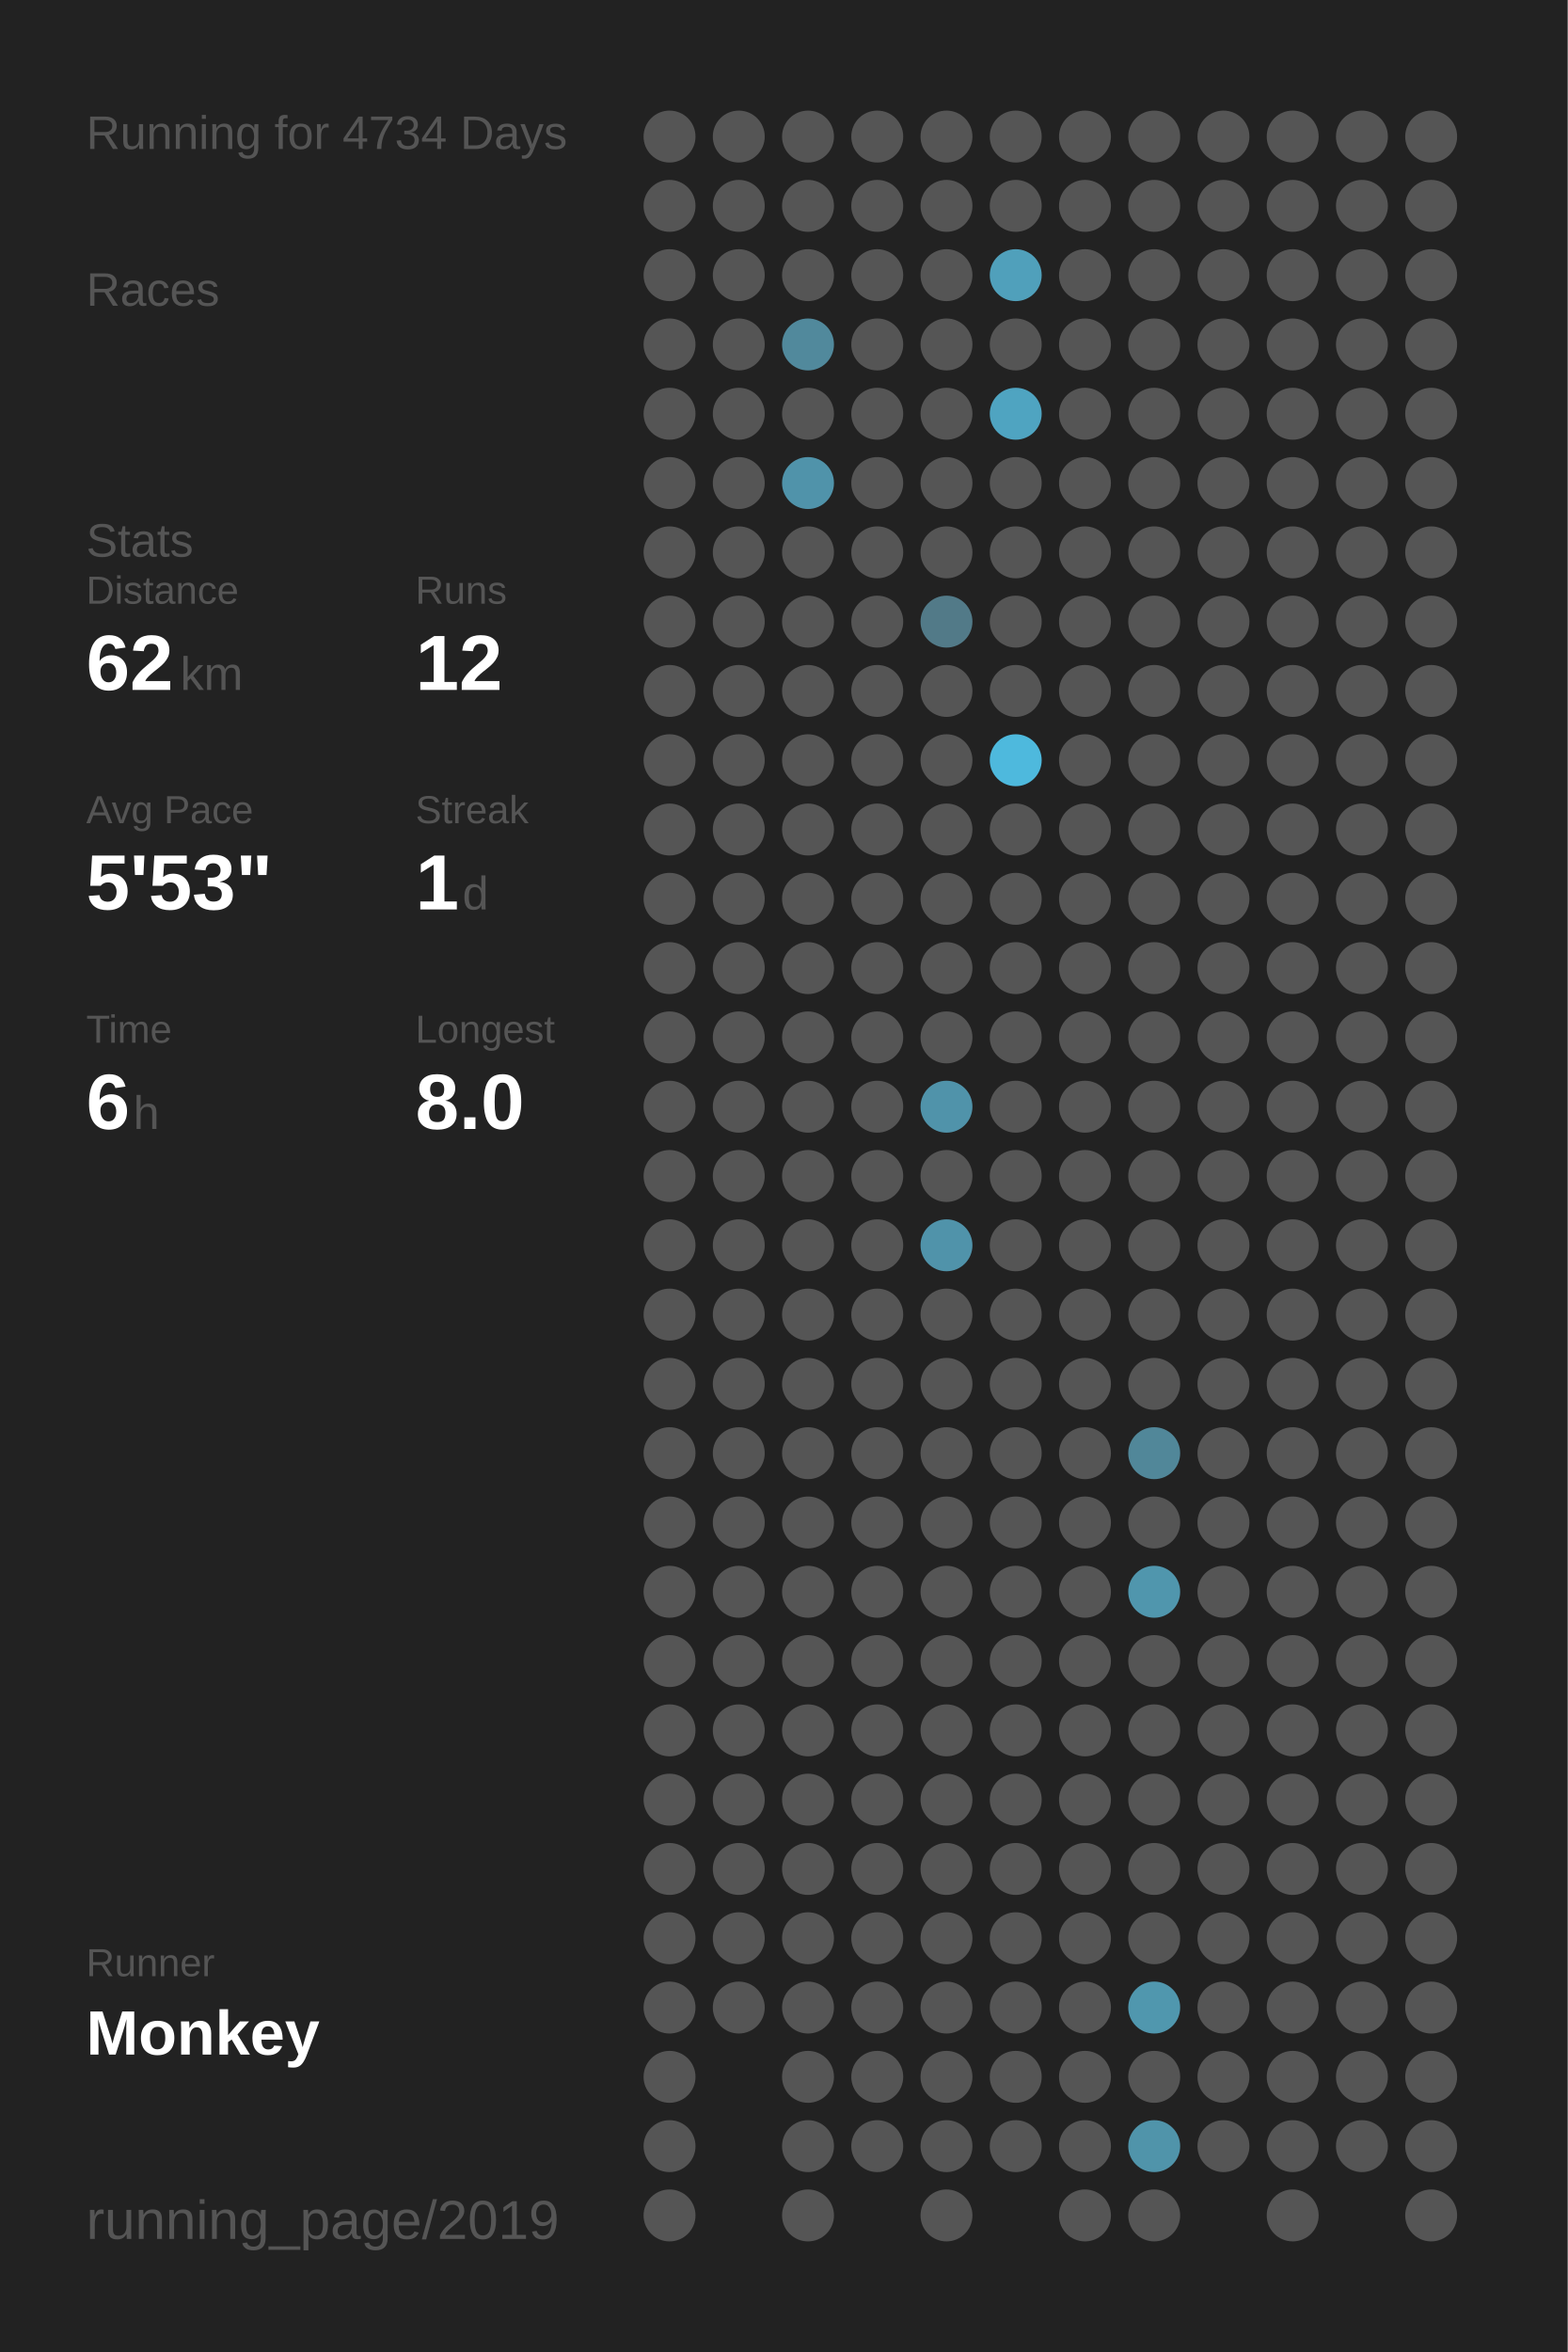
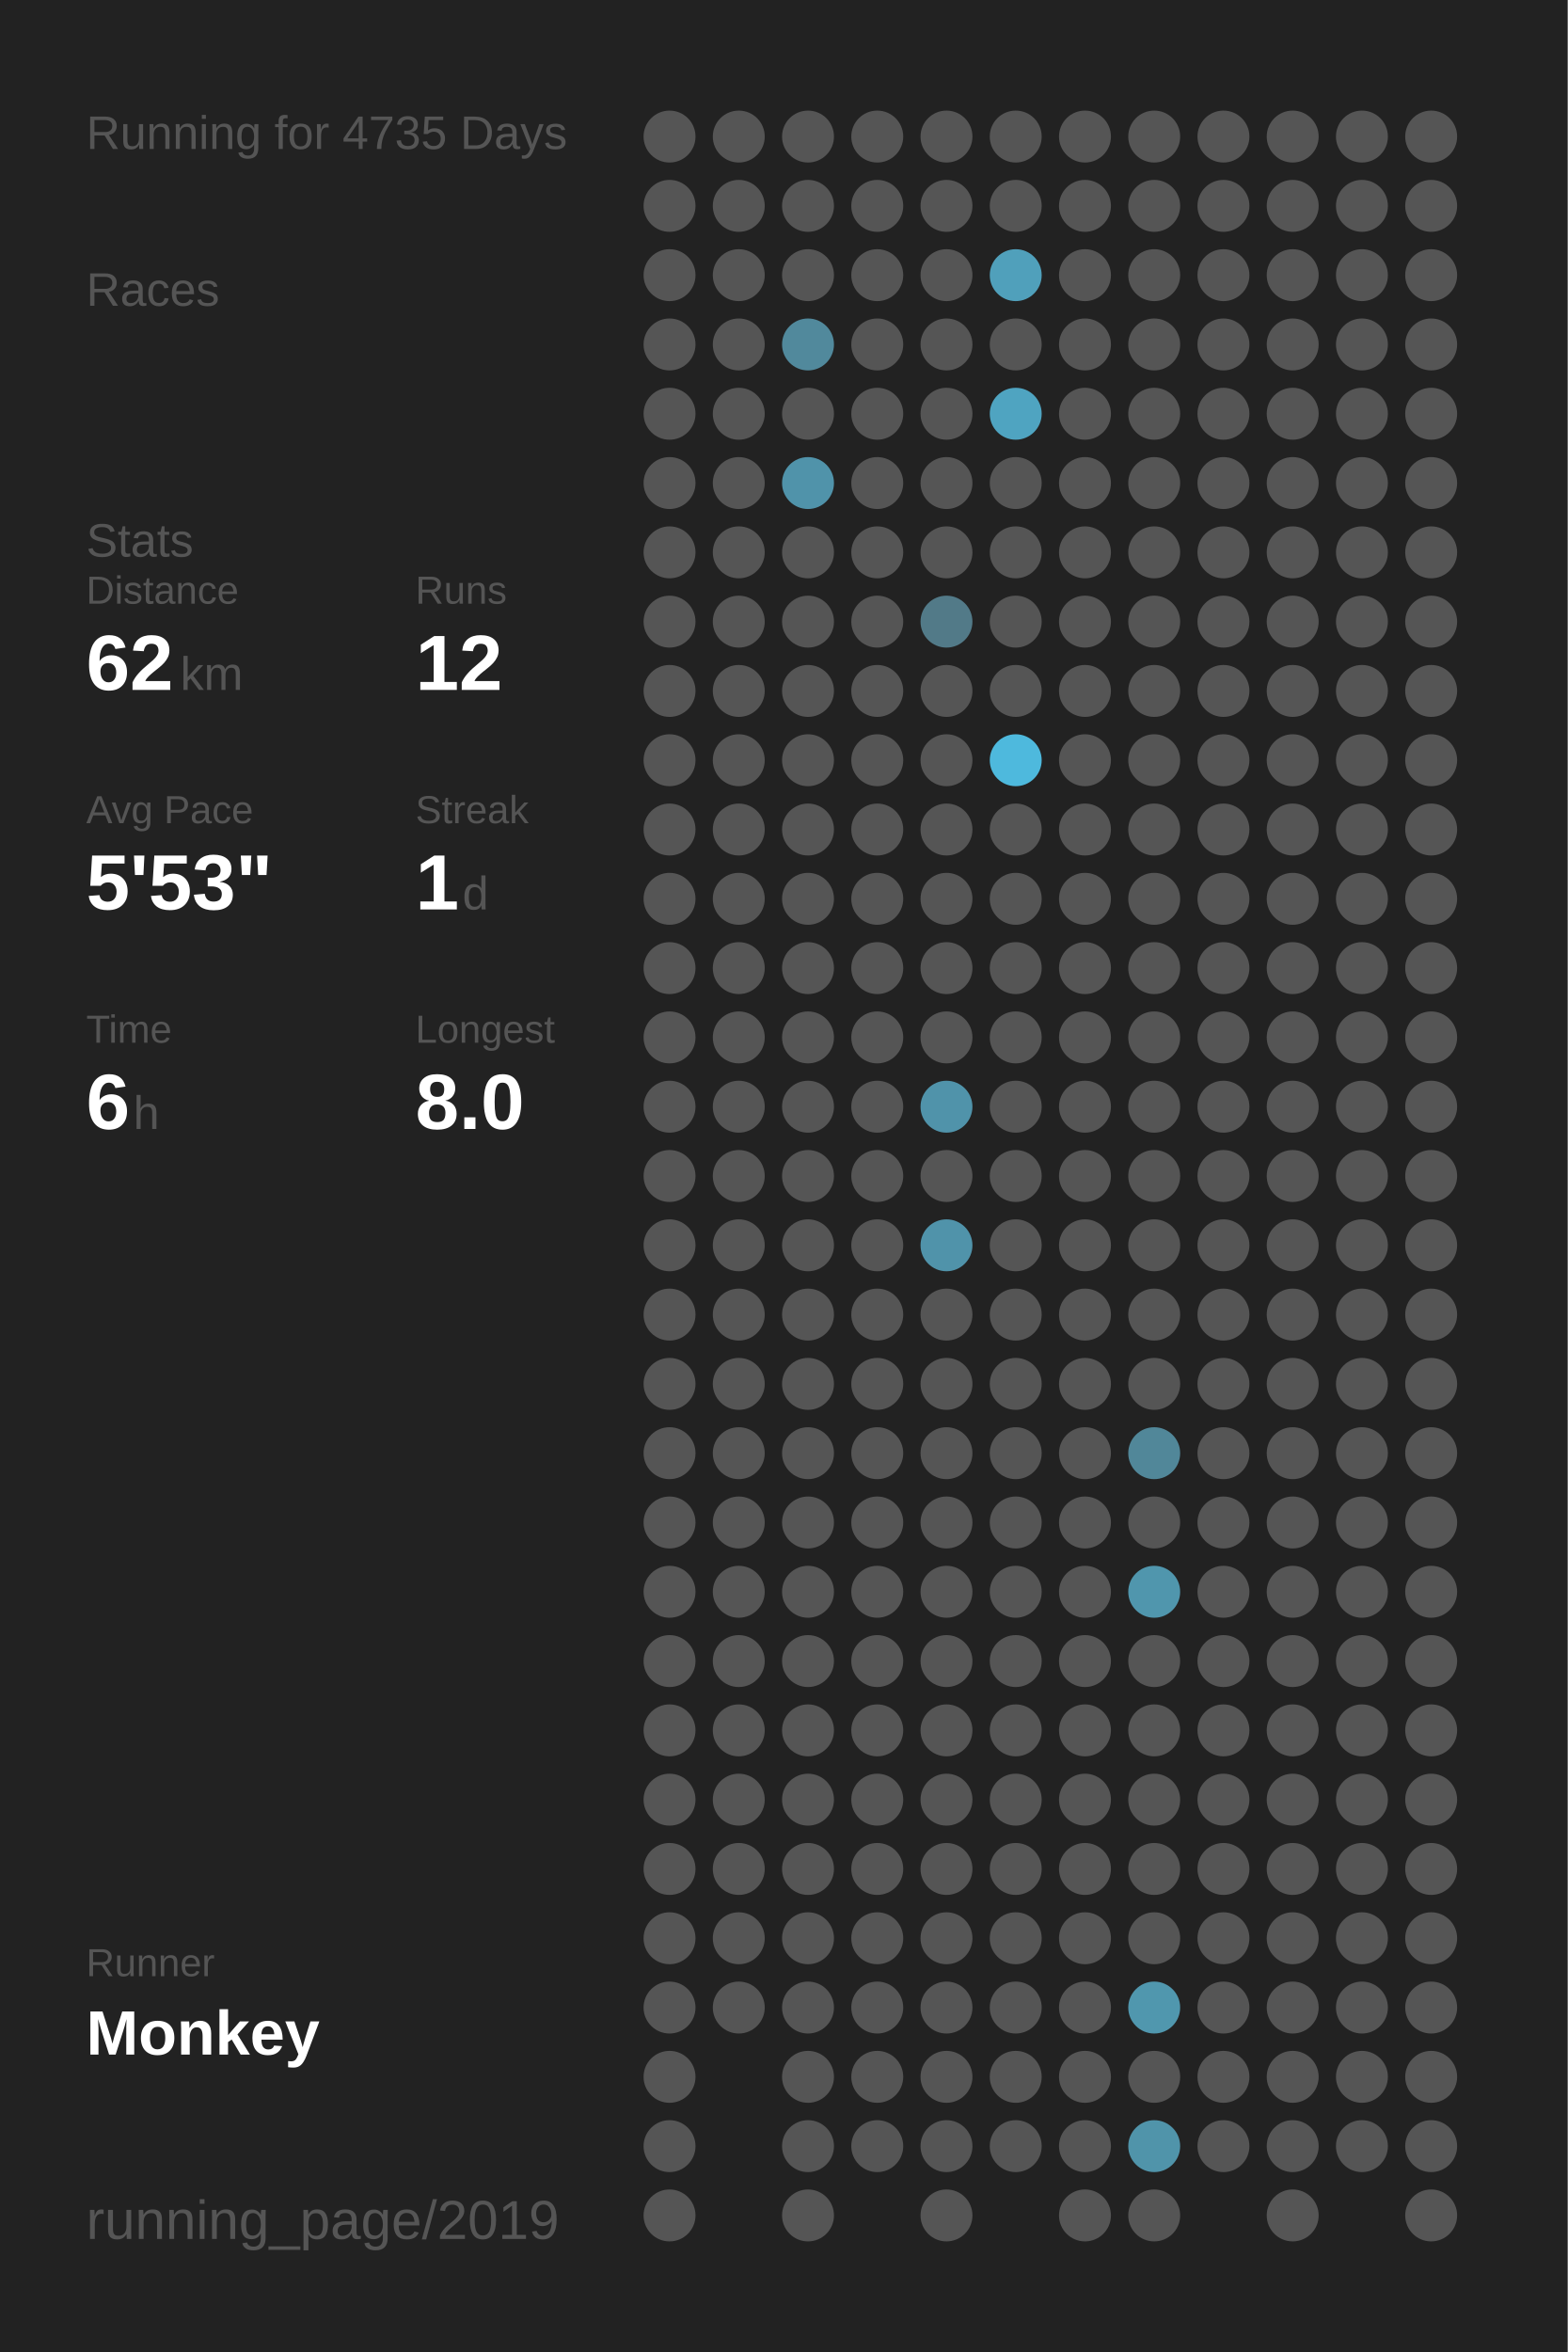
<svg xmlns="http://www.w3.org/2000/svg" baseProfile="full" height="300mm" version="1.1" viewBox="0,0,200,300" width="200mm">
  <defs />
  <rect fill="#222222" height="300" width="200" x="0" y="0" />
-   <text fill="#555555" style="font-size:6px; font-family:Arial;" x="11" y="19">Running for 4734 Days</text>
+   <text fill="#555555" style="font-size:6px; font-family:Arial;" x="11" y="19">Running for 4735 Days</text>
  <text fill="#555555" style="font-size:6px; font-family:Arial;" x="11" y="39">Races</text>
  <text fill="#555555" style="font-size:6px; font-family:Arial;" x="11" y="71">Stats</text>
  <text fill="#555555" style="font-size:5px; font-family:Arial;" x="11" y="77">Distance</text>
  <text fill="#FFFFFF" style="font-size:10px; font-family:Arial; font-weight:bold;" x="11" y="88">62</text>
  <text fill="#555555" style="font-size:6px; font-family:Arial;" x="23" y="88">km</text>
  <text fill="#555555" style="font-size:5px; font-family:Arial;" x="53" y="77">Runs</text>
  <text fill="#FFFFFF" style="font-size:10px; font-family:Arial; font-weight:bold;" x="53" y="88">12</text>
  <text fill="#555555" style="font-size:5px; font-family:Arial;" x="11" y="105">Avg Pace</text>
  <text fill="#FFFFFF" style="font-size:10px; font-family:Arial; font-weight:bold;" x="11" y="116">5'53"</text>
  <text fill="#555555" style="font-size:5px; font-family:Arial;" x="53" y="105">Streak</text>
  <text fill="#FFFFFF" style="font-size:10px; font-family:Arial; font-weight:bold;" x="53" y="116">1</text>
  <text fill="#555555" style="font-size:6px; font-family:Arial;" x="59" y="116">d</text>
  <text fill="#555555" style="font-size:5px; font-family:Arial;" x="11" y="133">Time</text>
  <text fill="#FFFFFF" style="font-size:10px; font-family:Arial; font-weight:bold;" x="11" y="144">6</text>
  <text fill="#555555" style="font-size:6px; font-family:Arial;" x="17" y="144">h</text>
  <text fill="#555555" style="font-size:5px; font-family:Arial;" x="53" y="133">Longest</text>
  <text fill="#FFFFFF" style="font-size:10px; font-family:Arial; font-weight:bold;" x="53" y="144">8.0</text>
  <text fill="#555555" style="font-size:5px; font-family:Arial;" x="11" y="252.065">Runner</text>
  <text fill="#FFFFFF" style="font-size:8px; font-family:Arial; font-weight:bold;" x="11" y="262.065">Monkey</text>
  <text fill="#555555" style="font-size:7px; font-family:Arial;" x="11" y="285.581">running_page/2019</text>
  <circle cx="85.417" cy="17.419" fill="#555555" r="3.312" />
  <circle cx="85.417" cy="26.258" fill="#555555" r="3.312" />
  <circle cx="85.417" cy="35.097" fill="#555555" r="3.312" />
  <circle cx="85.417" cy="43.935" fill="#555555" r="3.312" />
  <circle cx="85.417" cy="52.774" fill="#555555" r="3.312" />
  <circle cx="85.417" cy="61.613" fill="#555555" r="3.312" />
  <circle cx="85.417" cy="70.452" fill="#555555" r="3.312" />
  <circle cx="85.417" cy="79.29" fill="#555555" r="3.312" />
  <circle cx="85.417" cy="88.129" fill="#555555" r="3.312" />
  <circle cx="85.417" cy="96.968" fill="#555555" r="3.312" />
  <circle cx="85.417" cy="105.806" fill="#555555" r="3.312" />
  <circle cx="85.417" cy="114.645" fill="#555555" r="3.312" />
  <circle cx="85.417" cy="123.484" fill="#555555" r="3.312" />
  <circle cx="85.417" cy="132.323" fill="#555555" r="3.312" />
  <circle cx="85.417" cy="141.161" fill="#555555" r="3.312" />
  <circle cx="85.417" cy="150" fill="#555555" r="3.312" />
  <circle cx="85.417" cy="158.839" fill="#555555" r="3.312" />
  <circle cx="85.417" cy="167.677" fill="#555555" r="3.312" />
  <circle cx="85.417" cy="176.516" fill="#555555" r="3.312" />
  <circle cx="85.417" cy="185.355" fill="#555555" r="3.312" />
  <circle cx="85.417" cy="194.194" fill="#555555" r="3.312" />
  <circle cx="85.417" cy="203.032" fill="#555555" r="3.312" />
  <circle cx="85.417" cy="211.871" fill="#555555" r="3.312" />
  <circle cx="85.417" cy="220.71" fill="#555555" r="3.312" />
  <circle cx="85.417" cy="229.548" fill="#555555" r="3.312" />
  <circle cx="85.417" cy="238.387" fill="#555555" r="3.312" />
  <circle cx="85.417" cy="247.226" fill="#555555" r="3.312" />
  <circle cx="85.417" cy="256.065" fill="#555555" r="3.312" />
  <circle cx="85.417" cy="264.903" fill="#555555" r="3.312" />
  <circle cx="85.417" cy="273.742" fill="#555555" r="3.312" />
  <circle cx="85.417" cy="282.581" fill="#555555" r="3.312" />
  <circle cx="94.25" cy="17.419" fill="#555555" r="3.312" />
  <circle cx="94.25" cy="26.258" fill="#555555" r="3.312" />
  <circle cx="94.25" cy="35.097" fill="#555555" r="3.312" />
  <circle cx="94.25" cy="43.935" fill="#555555" r="3.312" />
  <circle cx="94.25" cy="52.774" fill="#555555" r="3.312" />
  <circle cx="94.25" cy="61.613" fill="#555555" r="3.312" />
  <circle cx="94.25" cy="70.452" fill="#555555" r="3.312" />
  <circle cx="94.25" cy="79.29" fill="#555555" r="3.312" />
  <circle cx="94.25" cy="88.129" fill="#555555" r="3.312" />
  <circle cx="94.25" cy="96.968" fill="#555555" r="3.312" />
  <circle cx="94.25" cy="105.806" fill="#555555" r="3.312" />
  <circle cx="94.25" cy="114.645" fill="#555555" r="3.312" />
  <circle cx="94.25" cy="123.484" fill="#555555" r="3.312" />
  <circle cx="94.25" cy="132.323" fill="#555555" r="3.312" />
  <circle cx="94.25" cy="141.161" fill="#555555" r="3.312" />
  <circle cx="94.25" cy="150" fill="#555555" r="3.312" />
  <circle cx="94.25" cy="158.839" fill="#555555" r="3.312" />
  <circle cx="94.25" cy="167.677" fill="#555555" r="3.312" />
  <circle cx="94.25" cy="176.516" fill="#555555" r="3.312" />
  <circle cx="94.25" cy="185.355" fill="#555555" r="3.312" />
  <circle cx="94.25" cy="194.194" fill="#555555" r="3.312" />
  <circle cx="94.25" cy="203.032" fill="#555555" r="3.312" />
  <circle cx="94.25" cy="211.871" fill="#555555" r="3.312" />
  <circle cx="94.25" cy="220.71" fill="#555555" r="3.312" />
  <circle cx="94.25" cy="229.548" fill="#555555" r="3.312" />
  <circle cx="94.25" cy="238.387" fill="#555555" r="3.312" />
  <circle cx="94.25" cy="247.226" fill="#555555" r="3.312" />
  <circle cx="94.25" cy="256.065" fill="#555555" r="3.312" />
  <circle cx="103.083" cy="17.419" fill="#555555" r="3.312" />
  <circle cx="103.083" cy="26.258" fill="#555555" r="3.312" />
  <circle cx="103.083" cy="35.097" fill="#555555" r="3.312" />
  <circle cx="103.083" cy="43.935" fill="#51899c" r="3.312" />
  <circle cx="103.083" cy="52.774" fill="#555555" r="3.312" />
  <circle cx="103.083" cy="61.613" fill="#5093aa" r="3.312" />
  <circle cx="103.083" cy="70.452" fill="#555555" r="3.312" />
  <circle cx="103.083" cy="79.29" fill="#555555" r="3.312" />
  <circle cx="103.083" cy="88.129" fill="#555555" r="3.312" />
  <circle cx="103.083" cy="96.968" fill="#555555" r="3.312" />
  <circle cx="103.083" cy="105.806" fill="#555555" r="3.312" />
  <circle cx="103.083" cy="114.645" fill="#555555" r="3.312" />
  <circle cx="103.083" cy="123.484" fill="#555555" r="3.312" />
  <circle cx="103.083" cy="132.323" fill="#555555" r="3.312" />
  <circle cx="103.083" cy="141.161" fill="#555555" r="3.312" />
  <circle cx="103.083" cy="150" fill="#555555" r="3.312" />
  <circle cx="103.083" cy="158.839" fill="#555555" r="3.312" />
  <circle cx="103.083" cy="167.677" fill="#555555" r="3.312" />
  <circle cx="103.083" cy="176.516" fill="#555555" r="3.312" />
  <circle cx="103.083" cy="185.355" fill="#555555" r="3.312" />
  <circle cx="103.083" cy="194.194" fill="#555555" r="3.312" />
  <circle cx="103.083" cy="203.032" fill="#555555" r="3.312" />
  <circle cx="103.083" cy="211.871" fill="#555555" r="3.312" />
  <circle cx="103.083" cy="220.71" fill="#555555" r="3.312" />
  <circle cx="103.083" cy="229.548" fill="#555555" r="3.312" />
  <circle cx="103.083" cy="238.387" fill="#555555" r="3.312" />
  <circle cx="103.083" cy="247.226" fill="#555555" r="3.312" />
  <circle cx="103.083" cy="256.065" fill="#555555" r="3.312" />
  <circle cx="103.083" cy="264.903" fill="#555555" r="3.312" />
  <circle cx="103.083" cy="273.742" fill="#555555" r="3.312" />
  <circle cx="103.083" cy="282.581" fill="#555555" r="3.312" />
  <circle cx="111.917" cy="17.419" fill="#555555" r="3.312" />
  <circle cx="111.917" cy="26.258" fill="#555555" r="3.312" />
  <circle cx="111.917" cy="35.097" fill="#555555" r="3.312" />
  <circle cx="111.917" cy="43.935" fill="#555555" r="3.312" />
  <circle cx="111.917" cy="52.774" fill="#555555" r="3.312" />
  <circle cx="111.917" cy="61.613" fill="#555555" r="3.312" />
  <circle cx="111.917" cy="70.452" fill="#555555" r="3.312" />
  <circle cx="111.917" cy="79.29" fill="#555555" r="3.312" />
  <circle cx="111.917" cy="88.129" fill="#555555" r="3.312" />
  <circle cx="111.917" cy="96.968" fill="#555555" r="3.312" />
  <circle cx="111.917" cy="105.806" fill="#555555" r="3.312" />
  <circle cx="111.917" cy="114.645" fill="#555555" r="3.312" />
  <circle cx="111.917" cy="123.484" fill="#555555" r="3.312" />
  <circle cx="111.917" cy="132.323" fill="#555555" r="3.312" />
  <circle cx="111.917" cy="141.161" fill="#555555" r="3.312" />
  <circle cx="111.917" cy="150" fill="#555555" r="3.312" />
  <circle cx="111.917" cy="158.839" fill="#555555" r="3.312" />
  <circle cx="111.917" cy="167.677" fill="#555555" r="3.312" />
  <circle cx="111.917" cy="176.516" fill="#555555" r="3.312" />
  <circle cx="111.917" cy="185.355" fill="#555555" r="3.312" />
  <circle cx="111.917" cy="194.194" fill="#555555" r="3.312" />
  <circle cx="111.917" cy="203.032" fill="#555555" r="3.312" />
  <circle cx="111.917" cy="211.871" fill="#555555" r="3.312" />
  <circle cx="111.917" cy="220.71" fill="#555555" r="3.312" />
  <circle cx="111.917" cy="229.548" fill="#555555" r="3.312" />
  <circle cx="111.917" cy="238.387" fill="#555555" r="3.312" />
  <circle cx="111.917" cy="247.226" fill="#555555" r="3.312" />
  <circle cx="111.917" cy="256.065" fill="#555555" r="3.312" />
  <circle cx="111.917" cy="264.903" fill="#555555" r="3.312" />
  <circle cx="111.917" cy="273.742" fill="#555555" r="3.312" />
  <circle cx="120.75" cy="17.419" fill="#555555" r="3.312" />
  <circle cx="120.75" cy="26.258" fill="#555555" r="3.312" />
  <circle cx="120.75" cy="35.097" fill="#555555" r="3.312" />
  <circle cx="120.75" cy="43.935" fill="#555555" r="3.312" />
  <circle cx="120.75" cy="52.774" fill="#555555" r="3.312" />
  <circle cx="120.75" cy="61.613" fill="#555555" r="3.312" />
  <circle cx="120.75" cy="70.452" fill="#555555" r="3.312" />
  <circle cx="120.75" cy="79.29" fill="#527a88" r="3.312" />
  <circle cx="120.75" cy="88.129" fill="#555555" r="3.312" />
  <circle cx="120.75" cy="96.968" fill="#555555" r="3.312" />
  <circle cx="120.75" cy="105.806" fill="#555555" r="3.312" />
  <circle cx="120.75" cy="114.645" fill="#555555" r="3.312" />
  <circle cx="120.75" cy="123.484" fill="#555555" r="3.312" />
  <circle cx="120.75" cy="132.323" fill="#555555" r="3.312" />
  <circle cx="120.75" cy="141.161" fill="#5093aa" r="3.312" />
  <circle cx="120.75" cy="150" fill="#555555" r="3.312" />
  <circle cx="120.75" cy="158.839" fill="#5093aa" r="3.312" />
  <circle cx="120.75" cy="167.677" fill="#555555" r="3.312" />
  <circle cx="120.75" cy="176.516" fill="#555555" r="3.312" />
  <circle cx="120.75" cy="185.355" fill="#555555" r="3.312" />
  <circle cx="120.75" cy="194.194" fill="#555555" r="3.312" />
  <circle cx="120.75" cy="203.032" fill="#555555" r="3.312" />
  <circle cx="120.75" cy="211.871" fill="#555555" r="3.312" />
  <circle cx="120.75" cy="220.71" fill="#555555" r="3.312" />
  <circle cx="120.75" cy="229.548" fill="#555555" r="3.312" />
  <circle cx="120.75" cy="238.387" fill="#555555" r="3.312" />
  <circle cx="120.75" cy="247.226" fill="#555555" r="3.312" />
  <circle cx="120.75" cy="256.065" fill="#555555" r="3.312" />
  <circle cx="120.75" cy="264.903" fill="#555555" r="3.312" />
  <circle cx="120.75" cy="273.742" fill="#555555" r="3.312" />
  <circle cx="120.75" cy="282.581" fill="#555555" r="3.312" />
  <circle cx="129.583" cy="17.419" fill="#555555" r="3.312" />
  <circle cx="129.583" cy="26.258" fill="#555555" r="3.312" />
  <circle cx="129.583" cy="35.097" fill="#50a0bb" r="3.312" />
  <circle cx="129.583" cy="43.935" fill="#555555" r="3.312" />
  <circle cx="129.583" cy="52.774" fill="#4fa4c1" r="3.312" />
  <circle cx="129.583" cy="61.613" fill="#555555" r="3.312" />
  <circle cx="129.583" cy="70.452" fill="#555555" r="3.312" />
  <circle cx="129.583" cy="79.29" fill="#555555" r="3.312" />
  <circle cx="129.583" cy="88.129" fill="#555555" r="3.312" />
  <circle cx="129.583" cy="96.968" fill="#4eb9dd" r="3.312" />
  <circle cx="129.583" cy="105.806" fill="#555555" r="3.312" />
  <circle cx="129.583" cy="114.645" fill="#555555" r="3.312" />
  <circle cx="129.583" cy="123.484" fill="#555555" r="3.312" />
  <circle cx="129.583" cy="132.323" fill="#555555" r="3.312" />
  <circle cx="129.583" cy="141.161" fill="#555555" r="3.312" />
  <circle cx="129.583" cy="150" fill="#555555" r="3.312" />
  <circle cx="129.583" cy="158.839" fill="#555555" r="3.312" />
  <circle cx="129.583" cy="167.677" fill="#555555" r="3.312" />
  <circle cx="129.583" cy="176.516" fill="#555555" r="3.312" />
  <circle cx="129.583" cy="185.355" fill="#555555" r="3.312" />
  <circle cx="129.583" cy="194.194" fill="#555555" r="3.312" />
  <circle cx="129.583" cy="203.032" fill="#555555" r="3.312" />
  <circle cx="129.583" cy="211.871" fill="#555555" r="3.312" />
  <circle cx="129.583" cy="220.71" fill="#555555" r="3.312" />
  <circle cx="129.583" cy="229.548" fill="#555555" r="3.312" />
  <circle cx="129.583" cy="238.387" fill="#555555" r="3.312" />
  <circle cx="129.583" cy="247.226" fill="#555555" r="3.312" />
  <circle cx="129.583" cy="256.065" fill="#555555" r="3.312" />
  <circle cx="129.583" cy="264.903" fill="#555555" r="3.312" />
  <circle cx="129.583" cy="273.742" fill="#555555" r="3.312" />
  <circle cx="138.417" cy="17.419" fill="#555555" r="3.312" />
  <circle cx="138.417" cy="26.258" fill="#555555" r="3.312" />
  <circle cx="138.417" cy="35.097" fill="#555555" r="3.312" />
  <circle cx="138.417" cy="43.935" fill="#555555" r="3.312" />
  <circle cx="138.417" cy="52.774" fill="#555555" r="3.312" />
  <circle cx="138.417" cy="61.613" fill="#555555" r="3.312" />
  <circle cx="138.417" cy="70.452" fill="#555555" r="3.312" />
  <circle cx="138.417" cy="79.29" fill="#555555" r="3.312" />
  <circle cx="138.417" cy="88.129" fill="#555555" r="3.312" />
  <circle cx="138.417" cy="96.968" fill="#555555" r="3.312" />
  <circle cx="138.417" cy="105.806" fill="#555555" r="3.312" />
  <circle cx="138.417" cy="114.645" fill="#555555" r="3.312" />
  <circle cx="138.417" cy="123.484" fill="#555555" r="3.312" />
  <circle cx="138.417" cy="132.323" fill="#555555" r="3.312" />
  <circle cx="138.417" cy="141.161" fill="#555555" r="3.312" />
  <circle cx="138.417" cy="150" fill="#555555" r="3.312" />
  <circle cx="138.417" cy="158.839" fill="#555555" r="3.312" />
  <circle cx="138.417" cy="167.677" fill="#555555" r="3.312" />
  <circle cx="138.417" cy="176.516" fill="#555555" r="3.312" />
  <circle cx="138.417" cy="185.355" fill="#555555" r="3.312" />
  <circle cx="138.417" cy="194.194" fill="#555555" r="3.312" />
  <circle cx="138.417" cy="203.032" fill="#555555" r="3.312" />
  <circle cx="138.417" cy="211.871" fill="#555555" r="3.312" />
  <circle cx="138.417" cy="220.71" fill="#555555" r="3.312" />
  <circle cx="138.417" cy="229.548" fill="#555555" r="3.312" />
  <circle cx="138.417" cy="238.387" fill="#555555" r="3.312" />
  <circle cx="138.417" cy="247.226" fill="#555555" r="3.312" />
  <circle cx="138.417" cy="256.065" fill="#555555" r="3.312" />
  <circle cx="138.417" cy="264.903" fill="#555555" r="3.312" />
  <circle cx="138.417" cy="273.742" fill="#555555" r="3.312" />
  <circle cx="138.417" cy="282.581" fill="#555555" r="3.312" />
  <circle cx="147.25" cy="17.419" fill="#555555" r="3.312" />
  <circle cx="147.25" cy="26.258" fill="#555555" r="3.312" />
  <circle cx="147.25" cy="35.097" fill="#555555" r="3.312" />
  <circle cx="147.25" cy="43.935" fill="#555555" r="3.312" />
  <circle cx="147.25" cy="52.774" fill="#555555" r="3.312" />
  <circle cx="147.25" cy="61.613" fill="#555555" r="3.312" />
  <circle cx="147.25" cy="70.452" fill="#555555" r="3.312" />
  <circle cx="147.25" cy="79.29" fill="#555555" r="3.312" />
  <circle cx="147.25" cy="88.129" fill="#555555" r="3.312" />
  <circle cx="147.25" cy="96.968" fill="#555555" r="3.312" />
  <circle cx="147.25" cy="105.806" fill="#555555" r="3.312" />
  <circle cx="147.25" cy="114.645" fill="#555555" r="3.312" />
  <circle cx="147.25" cy="123.484" fill="#555555" r="3.312" />
  <circle cx="147.25" cy="132.323" fill="#555555" r="3.312" />
  <circle cx="147.25" cy="141.161" fill="#555555" r="3.312" />
  <circle cx="147.25" cy="150" fill="#555555" r="3.312" />
  <circle cx="147.25" cy="158.839" fill="#555555" r="3.312" />
  <circle cx="147.25" cy="167.677" fill="#555555" r="3.312" />
  <circle cx="147.25" cy="176.516" fill="#555555" r="3.312" />
  <circle cx="147.25" cy="185.355" fill="#518799" r="3.312" />
  <circle cx="147.25" cy="194.194" fill="#555555" r="3.312" />
  <circle cx="147.25" cy="203.032" fill="#5096ad" r="3.312" />
  <circle cx="147.25" cy="211.871" fill="#555555" r="3.312" />
  <circle cx="147.25" cy="220.71" fill="#555555" r="3.312" />
  <circle cx="147.25" cy="229.548" fill="#555555" r="3.312" />
  <circle cx="147.25" cy="238.387" fill="#555555" r="3.312" />
  <circle cx="147.25" cy="247.226" fill="#555555" r="3.312" />
  <circle cx="147.25" cy="256.065" fill="#5097ae" r="3.312" />
  <circle cx="147.25" cy="264.903" fill="#555555" r="3.312" />
  <circle cx="147.25" cy="273.742" fill="#5094aa" r="3.312" />
  <circle cx="147.25" cy="282.581" fill="#555555" r="3.312" />
  <circle cx="156.083" cy="17.419" fill="#555555" r="3.312" />
  <circle cx="156.083" cy="26.258" fill="#555555" r="3.312" />
  <circle cx="156.083" cy="35.097" fill="#555555" r="3.312" />
  <circle cx="156.083" cy="43.935" fill="#555555" r="3.312" />
  <circle cx="156.083" cy="52.774" fill="#555555" r="3.312" />
  <circle cx="156.083" cy="61.613" fill="#555555" r="3.312" />
  <circle cx="156.083" cy="70.452" fill="#555555" r="3.312" />
  <circle cx="156.083" cy="79.29" fill="#555555" r="3.312" />
  <circle cx="156.083" cy="88.129" fill="#555555" r="3.312" />
  <circle cx="156.083" cy="96.968" fill="#555555" r="3.312" />
  <circle cx="156.083" cy="105.806" fill="#555555" r="3.312" />
  <circle cx="156.083" cy="114.645" fill="#555555" r="3.312" />
  <circle cx="156.083" cy="123.484" fill="#555555" r="3.312" />
  <circle cx="156.083" cy="132.323" fill="#555555" r="3.312" />
  <circle cx="156.083" cy="141.161" fill="#555555" r="3.312" />
  <circle cx="156.083" cy="150" fill="#555555" r="3.312" />
  <circle cx="156.083" cy="158.839" fill="#555555" r="3.312" />
  <circle cx="156.083" cy="167.677" fill="#555555" r="3.312" />
  <circle cx="156.083" cy="176.516" fill="#555555" r="3.312" />
  <circle cx="156.083" cy="185.355" fill="#555555" r="3.312" />
  <circle cx="156.083" cy="194.194" fill="#555555" r="3.312" />
  <circle cx="156.083" cy="203.032" fill="#555555" r="3.312" />
  <circle cx="156.083" cy="211.871" fill="#555555" r="3.312" />
  <circle cx="156.083" cy="220.71" fill="#555555" r="3.312" />
  <circle cx="156.083" cy="229.548" fill="#555555" r="3.312" />
  <circle cx="156.083" cy="238.387" fill="#555555" r="3.312" />
  <circle cx="156.083" cy="247.226" fill="#555555" r="3.312" />
  <circle cx="156.083" cy="256.065" fill="#555555" r="3.312" />
  <circle cx="156.083" cy="264.903" fill="#555555" r="3.312" />
  <circle cx="156.083" cy="273.742" fill="#555555" r="3.312" />
  <circle cx="164.917" cy="17.419" fill="#555555" r="3.312" />
  <circle cx="164.917" cy="26.258" fill="#555555" r="3.312" />
  <circle cx="164.917" cy="35.097" fill="#555555" r="3.312" />
  <circle cx="164.917" cy="43.935" fill="#555555" r="3.312" />
  <circle cx="164.917" cy="52.774" fill="#555555" r="3.312" />
  <circle cx="164.917" cy="61.613" fill="#555555" r="3.312" />
  <circle cx="164.917" cy="70.452" fill="#555555" r="3.312" />
  <circle cx="164.917" cy="79.29" fill="#555555" r="3.312" />
  <circle cx="164.917" cy="88.129" fill="#555555" r="3.312" />
  <circle cx="164.917" cy="96.968" fill="#555555" r="3.312" />
  <circle cx="164.917" cy="105.806" fill="#555555" r="3.312" />
  <circle cx="164.917" cy="114.645" fill="#555555" r="3.312" />
  <circle cx="164.917" cy="123.484" fill="#555555" r="3.312" />
  <circle cx="164.917" cy="132.323" fill="#555555" r="3.312" />
  <circle cx="164.917" cy="141.161" fill="#555555" r="3.312" />
  <circle cx="164.917" cy="150" fill="#555555" r="3.312" />
  <circle cx="164.917" cy="158.839" fill="#555555" r="3.312" />
  <circle cx="164.917" cy="167.677" fill="#555555" r="3.312" />
  <circle cx="164.917" cy="176.516" fill="#555555" r="3.312" />
  <circle cx="164.917" cy="185.355" fill="#555555" r="3.312" />
  <circle cx="164.917" cy="194.194" fill="#555555" r="3.312" />
  <circle cx="164.917" cy="203.032" fill="#555555" r="3.312" />
  <circle cx="164.917" cy="211.871" fill="#555555" r="3.312" />
  <circle cx="164.917" cy="220.71" fill="#555555" r="3.312" />
  <circle cx="164.917" cy="229.548" fill="#555555" r="3.312" />
  <circle cx="164.917" cy="238.387" fill="#555555" r="3.312" />
  <circle cx="164.917" cy="247.226" fill="#555555" r="3.312" />
  <circle cx="164.917" cy="256.065" fill="#555555" r="3.312" />
  <circle cx="164.917" cy="264.903" fill="#555555" r="3.312" />
  <circle cx="164.917" cy="273.742" fill="#555555" r="3.312" />
  <circle cx="164.917" cy="282.581" fill="#555555" r="3.312" />
  <circle cx="173.75" cy="17.419" fill="#555555" r="3.312" />
  <circle cx="173.75" cy="26.258" fill="#555555" r="3.312" />
  <circle cx="173.75" cy="35.097" fill="#555555" r="3.312" />
  <circle cx="173.75" cy="43.935" fill="#555555" r="3.312" />
  <circle cx="173.75" cy="52.774" fill="#555555" r="3.312" />
  <circle cx="173.75" cy="61.613" fill="#555555" r="3.312" />
  <circle cx="173.75" cy="70.452" fill="#555555" r="3.312" />
  <circle cx="173.75" cy="79.29" fill="#555555" r="3.312" />
  <circle cx="173.75" cy="88.129" fill="#555555" r="3.312" />
  <circle cx="173.75" cy="96.968" fill="#555555" r="3.312" />
  <circle cx="173.75" cy="105.806" fill="#555555" r="3.312" />
  <circle cx="173.75" cy="114.645" fill="#555555" r="3.312" />
  <circle cx="173.75" cy="123.484" fill="#555555" r="3.312" />
  <circle cx="173.75" cy="132.323" fill="#555555" r="3.312" />
  <circle cx="173.75" cy="141.161" fill="#555555" r="3.312" />
  <circle cx="173.75" cy="150" fill="#555555" r="3.312" />
  <circle cx="173.75" cy="158.839" fill="#555555" r="3.312" />
  <circle cx="173.75" cy="167.677" fill="#555555" r="3.312" />
  <circle cx="173.75" cy="176.516" fill="#555555" r="3.312" />
  <circle cx="173.75" cy="185.355" fill="#555555" r="3.312" />
  <circle cx="173.75" cy="194.194" fill="#555555" r="3.312" />
  <circle cx="173.75" cy="203.032" fill="#555555" r="3.312" />
  <circle cx="173.75" cy="211.871" fill="#555555" r="3.312" />
  <circle cx="173.75" cy="220.71" fill="#555555" r="3.312" />
  <circle cx="173.75" cy="229.548" fill="#555555" r="3.312" />
  <circle cx="173.75" cy="238.387" fill="#555555" r="3.312" />
  <circle cx="173.75" cy="247.226" fill="#555555" r="3.312" />
  <circle cx="173.75" cy="256.065" fill="#555555" r="3.312" />
  <circle cx="173.75" cy="264.903" fill="#555555" r="3.312" />
  <circle cx="173.75" cy="273.742" fill="#555555" r="3.312" />
  <circle cx="182.583" cy="17.419" fill="#555555" r="3.312" />
  <circle cx="182.583" cy="26.258" fill="#555555" r="3.312" />
  <circle cx="182.583" cy="35.097" fill="#555555" r="3.312" />
  <circle cx="182.583" cy="43.935" fill="#555555" r="3.312" />
  <circle cx="182.583" cy="52.774" fill="#555555" r="3.312" />
  <circle cx="182.583" cy="61.613" fill="#555555" r="3.312" />
  <circle cx="182.583" cy="70.452" fill="#555555" r="3.312" />
  <circle cx="182.583" cy="79.29" fill="#555555" r="3.312" />
  <circle cx="182.583" cy="88.129" fill="#555555" r="3.312" />
  <circle cx="182.583" cy="96.968" fill="#555555" r="3.312" />
  <circle cx="182.583" cy="105.806" fill="#555555" r="3.312" />
  <circle cx="182.583" cy="114.645" fill="#555555" r="3.312" />
  <circle cx="182.583" cy="123.484" fill="#555555" r="3.312" />
  <circle cx="182.583" cy="132.323" fill="#555555" r="3.312" />
  <circle cx="182.583" cy="141.161" fill="#555555" r="3.312" />
  <circle cx="182.583" cy="150" fill="#555555" r="3.312" />
  <circle cx="182.583" cy="158.839" fill="#555555" r="3.312" />
  <circle cx="182.583" cy="167.677" fill="#555555" r="3.312" />
  <circle cx="182.583" cy="176.516" fill="#555555" r="3.312" />
  <circle cx="182.583" cy="185.355" fill="#555555" r="3.312" />
  <circle cx="182.583" cy="194.194" fill="#555555" r="3.312" />
  <circle cx="182.583" cy="203.032" fill="#555555" r="3.312" />
  <circle cx="182.583" cy="211.871" fill="#555555" r="3.312" />
  <circle cx="182.583" cy="220.71" fill="#555555" r="3.312" />
  <circle cx="182.583" cy="229.548" fill="#555555" r="3.312" />
  <circle cx="182.583" cy="238.387" fill="#555555" r="3.312" />
  <circle cx="182.583" cy="247.226" fill="#555555" r="3.312" />
  <circle cx="182.583" cy="256.065" fill="#555555" r="3.312" />
  <circle cx="182.583" cy="264.903" fill="#555555" r="3.312" />
  <circle cx="182.583" cy="273.742" fill="#555555" r="3.312" />
  <circle cx="182.583" cy="282.581" fill="#555555" r="3.312" />
</svg>
